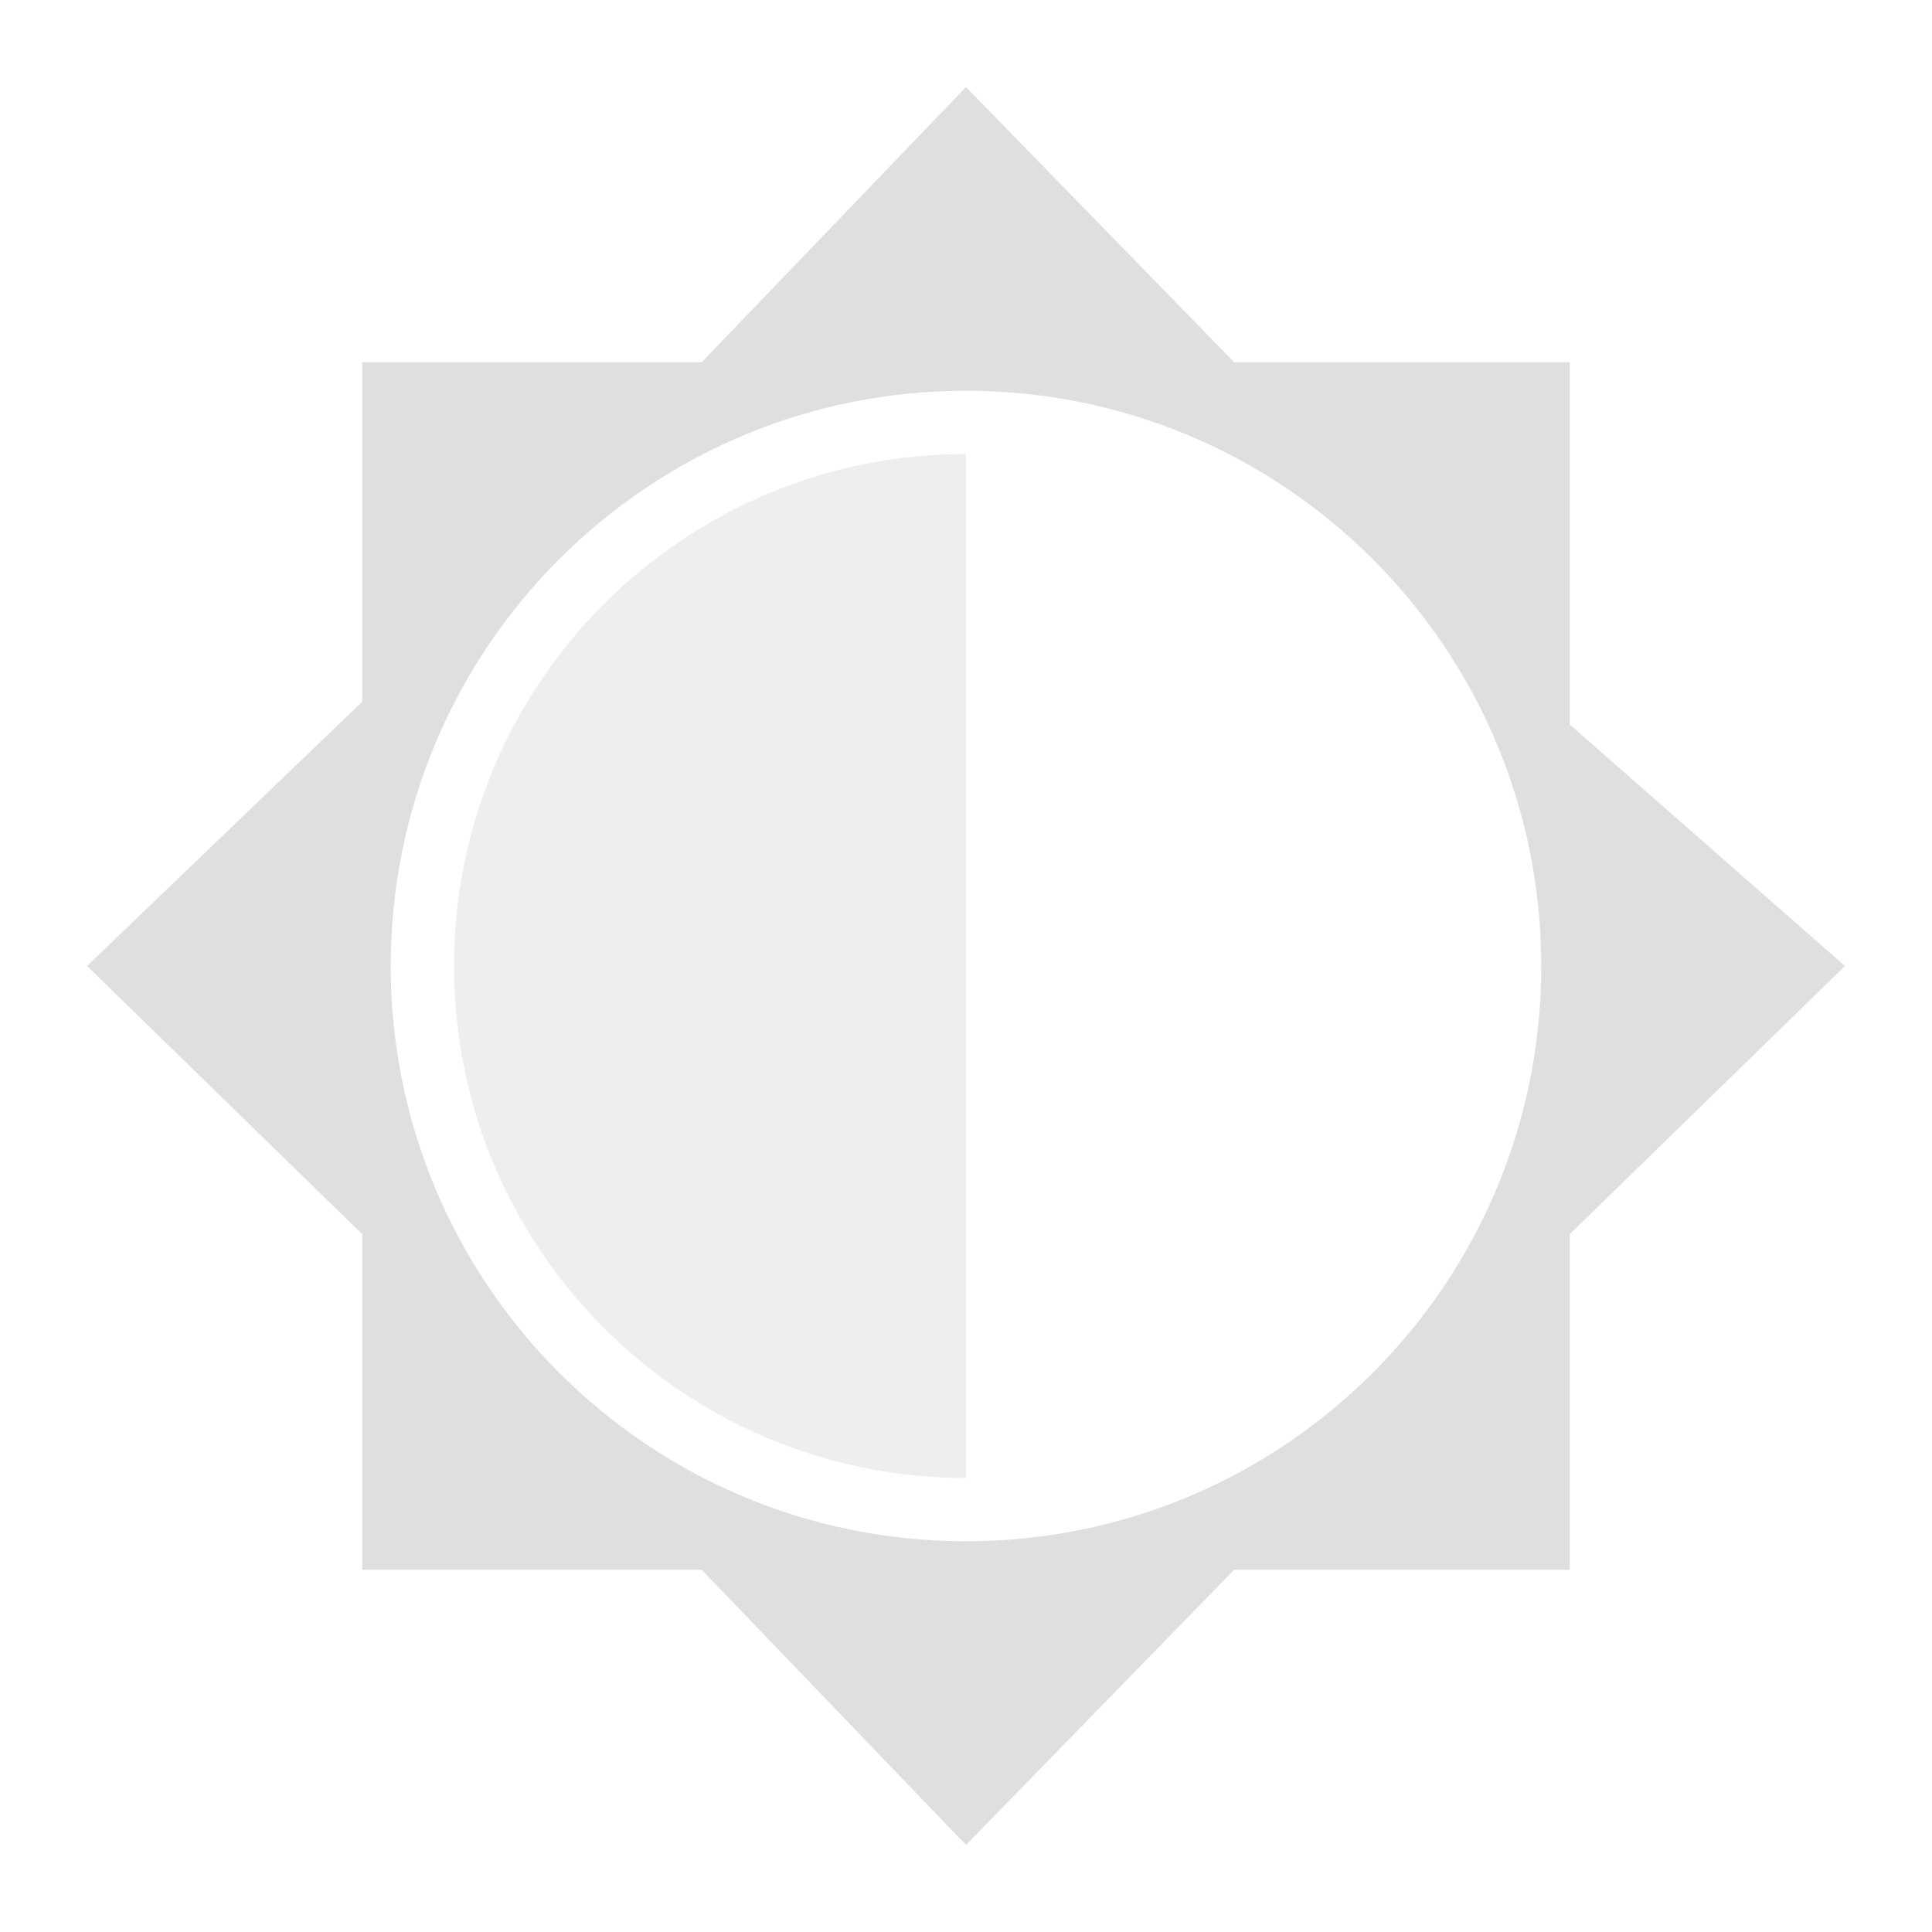
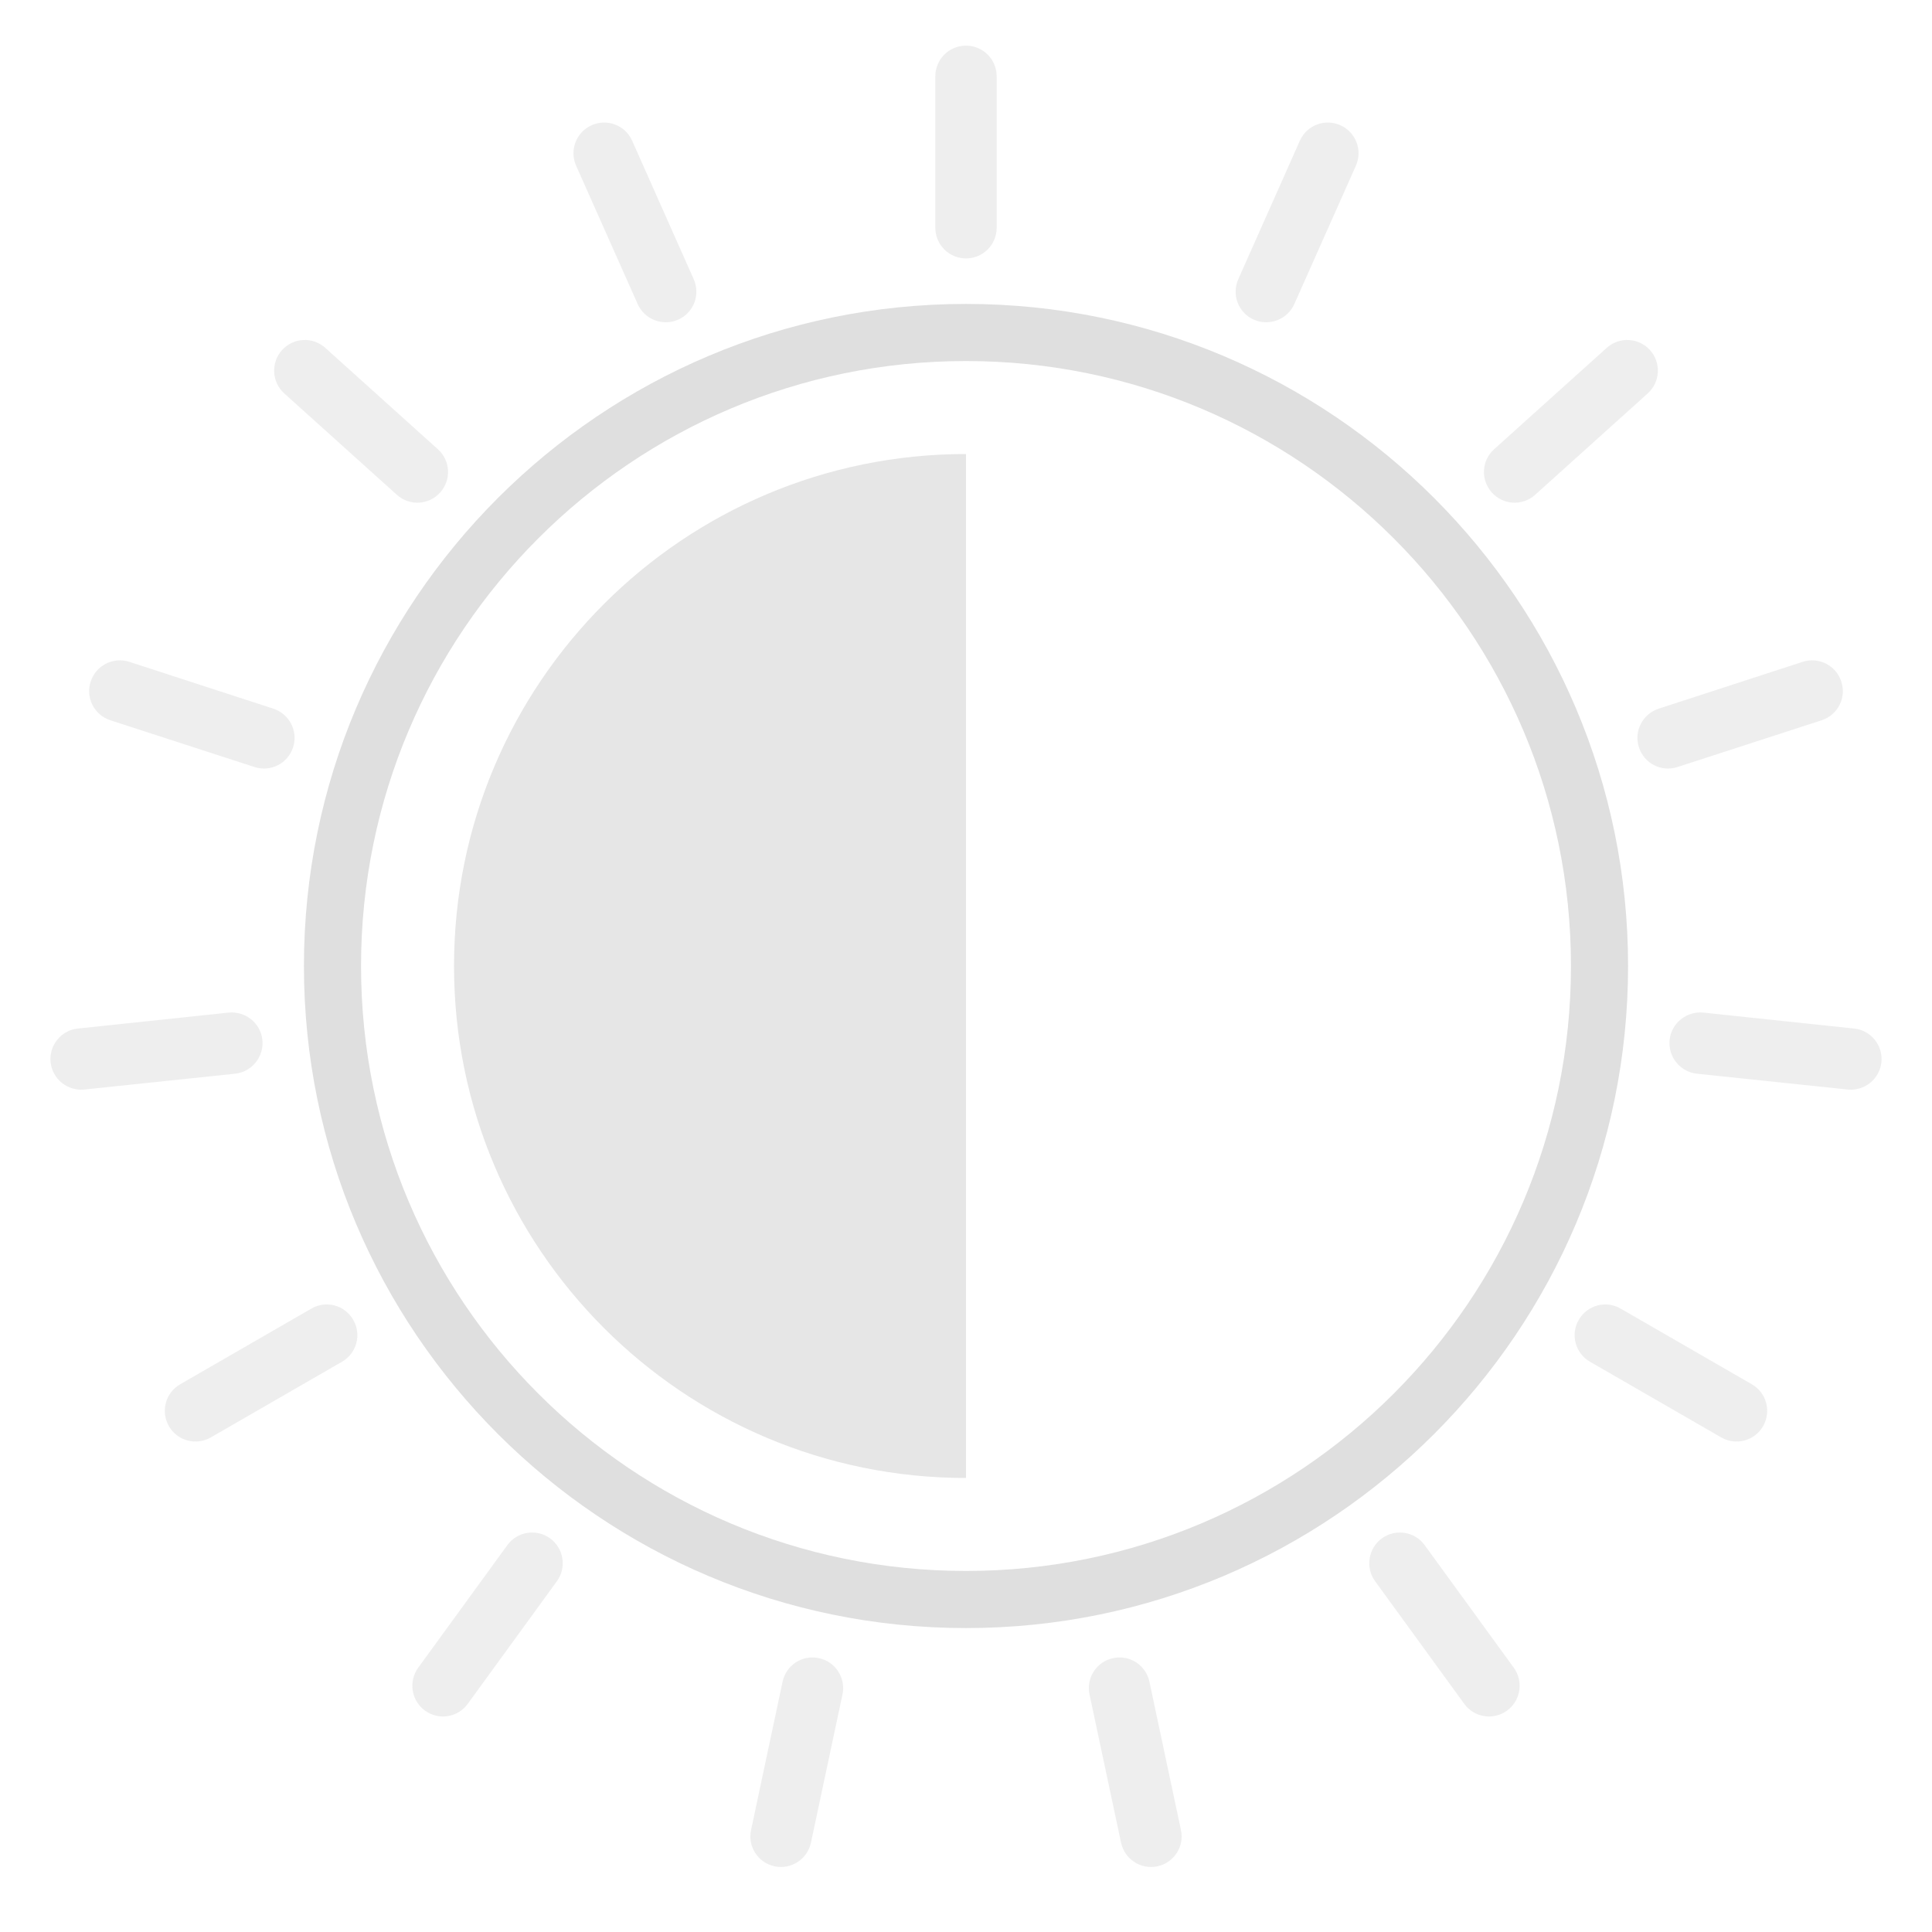
<svg xmlns="http://www.w3.org/2000/svg" style="clip-rule:evenodd;fill-rule:evenodd;stroke-linejoin:round;stroke-miterlimit:2" version="1.1" viewBox="0 0 16 16">
-   <path d="m8 0.721-2.189 2.279h-2.811v2.811l-2.279 2.189 2.279 2.221v2.779h2.811l2.189 2.279 2.221-2.279h2.779v-2.779l2.279-2.221-2.279-2v-3h-2.779l-2.221-2.279zm0 2.515c2.632 0 4.764 2.132 4.764 4.764s-2.132 4.764-4.764 4.764-4.764-2.132-4.764-4.764 2.132-4.764 4.764-4.764z" style="fill:rgb(223,223,223)" />
-   <path d="m8 3.76c-2.342 0-4.24 1.898-4.24 4.24s1.898 4.24 4.24 4.24v-8.48z" style="fill-opacity:.5;fill:rgb(223,223,223)" />
+   <path d="m8 3.76c-2.342 0-4.24 1.898-4.24 4.24s1.898 4.24 4.24 4.24v-8.48z" style="fill-opacity:.8;fill:rgb(223,223,223)" />
+   <path d="m9.284 15.26c0.029 0.137 0.164 0.225 0.301 0.196s0.225-0.164 0.195-0.301l-0.261-1.228c-0.029-0.137-0.164-0.225-0.301-0.195-0.137 0.029-0.224 0.164-0.195 0.301l0.261 1.227zm-3.064-0.105c-0.03 0.137 0.058 0.272 0.195 0.301s0.272-0.059 0.301-0.196l0.261-1.227c0.029-0.137-0.058-0.272-0.195-0.301-0.137-0.03-0.272 0.058-0.301 0.195l-0.261 1.228zm5.906-1.045c0.082 0.114 0.241 0.139 0.354 0.057 0.114-0.083 0.139-0.242 0.057-0.355l-0.738-1.015c-0.082-0.114-0.241-0.139-0.355-0.057-0.113 0.083-0.138 0.242-0.056 0.355l0.738 1.015zm-8.663-0.298c-0.082 0.113-0.057 0.272 0.057 0.355 0.113 0.082 0.272 0.057 0.354-0.057l0.738-1.015c0.082-0.113 0.057-0.272-0.056-0.355-0.114-0.082-0.273-0.057-0.355 0.057l-0.738 1.015zm10.791-1.908c0.122 0.07 0.277 0.029 0.347-0.093 0.07-0.121 0.029-0.277-0.093-0.347l-1.087-0.627c-0.121-0.07-0.276-0.029-0.346 0.093-0.071 0.121-0.029 0.277 0.092 0.347l1.087 0.627zm-12.762-0.44c-0.122 0.07-0.163 0.226-0.093 0.347 0.07 0.122 0.225 0.163 0.347 0.093l1.087-0.627c0.121-0.07 0.163-0.226 0.092-0.347-0.07-0.122-0.225-0.163-0.346-0.093l-1.087 0.627zm13.81-2.441c0.139 0.014 0.264-0.087 0.279-0.226 0.014-0.14-0.087-0.265-0.226-0.279l-1.248-0.132c-0.14-0.014-0.265 0.087-0.28 0.226-0.014 0.14 0.087 0.265 0.226 0.28l1.249 0.131zm-14.657-0.505c-0.139 0.014-0.24 0.139-0.226 0.279 0.015 0.139 0.14 0.24 0.279 0.226l1.249-0.131c0.139-0.015 0.24-0.14 0.226-0.28-0.015-0.139-0.14-0.24-0.28-0.226l-1.248 0.132zm14.441-2.553c0.134-0.044 0.207-0.187 0.163-0.32-0.043-0.134-0.186-0.207-0.32-0.164l-1.193 0.388c-0.133 0.044-0.207 0.187-0.163 0.32 0.043 0.134 0.186 0.207 0.32 0.163l1.193-0.387zm-14.015-0.484c-0.134-0.043-0.277 0.03-0.32 0.164-0.044 0.133 0.029 0.276 0.163 0.32l1.193 0.387c0.134 0.044 0.277-0.029 0.32-0.163 0.044-0.133-0.03-0.276-0.163-0.32l-1.193-0.388zm12.575-2.223c0.104-0.094 0.112-0.254 0.019-0.358-0.094-0.105-0.255-0.113-0.359-0.019l-0.933 0.84c-0.104 0.093-0.112 0.254-0.018 0.358 0.093 0.104 0.254 0.113 0.358 0.019l0.933-0.84zm-10.952-0.377c-0.104-0.094-0.265-0.086-0.359 0.019-0.093 0.104-0.085 0.264 0.019 0.358l0.933 0.84c0.104 0.094 0.265 0.085 0.358-0.019 0.094-0.104 0.086-0.265-0.018-0.358l-0.933-0.84zm2.541-1.716c-0.057-0.128-0.207-0.185-0.335-0.128s-0.186 0.207-0.129 0.335l0.51 1.146c0.057 0.128 0.208 0.186 0.336 0.129s0.185-0.207 0.128-0.335l-0.51-1.147zm5.994 0.207c0.057-0.128-1e-3 -0.278-0.129-0.335s-0.278 0-0.335 0.128l-0.51 1.147c-0.057 0.128 0 0.278 0.128 0.335s0.279-1e-3 0.336-0.129l0.51-1.146zm-2.975-0.74c0-0.141-0.114-0.254-0.254-0.254s-0.254 0.113-0.254 0.254v1.254c0 0.141 0.114 0.254 0.254 0.254s0.254-0.113 0.254-0.254v-1.254z" style="fill-opacity:.5;fill:rgb(223,223,223)" />
+   <path d="m8 2.517c-3.026 0-5.483 2.457-5.483 5.483s2.457 5.483 5.483 5.483 5.483-2.457 5.483-5.483-2.457-5.483-5.483-5.483zm0 0.473c2.765 0 5.01 2.245 5.01 5.01s-2.245 5.01-5.01 5.01-5.01-2.245-5.01-5.01 2.245-5.01 5.01-5.01z" style="fill:rgb(223,223,223)" />
</svg>
